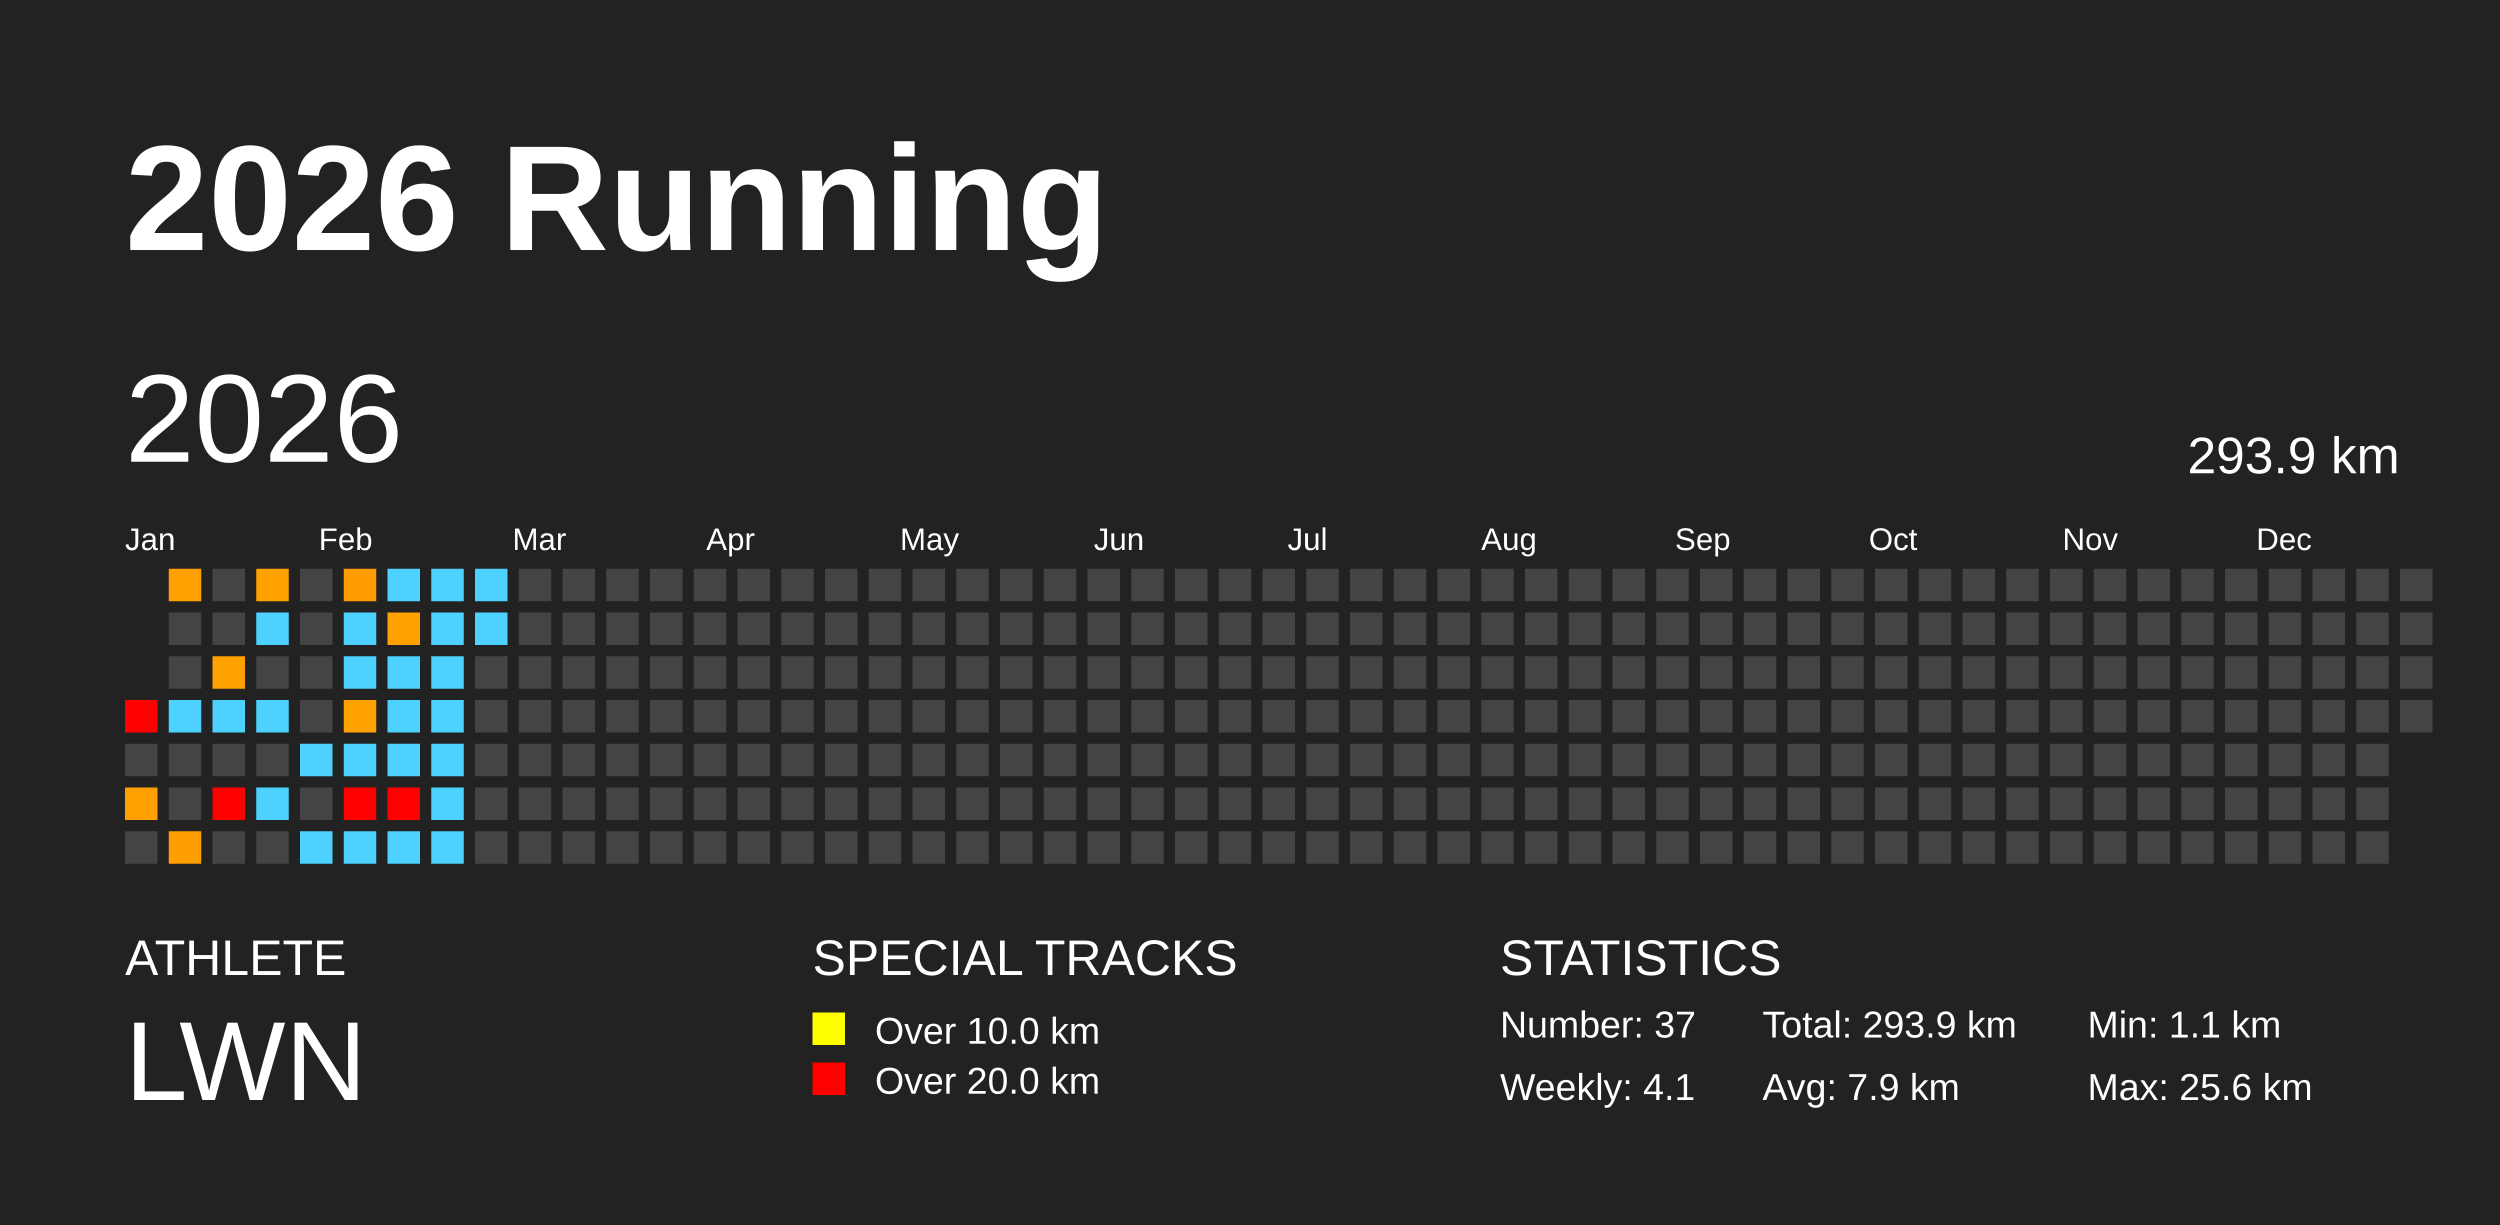
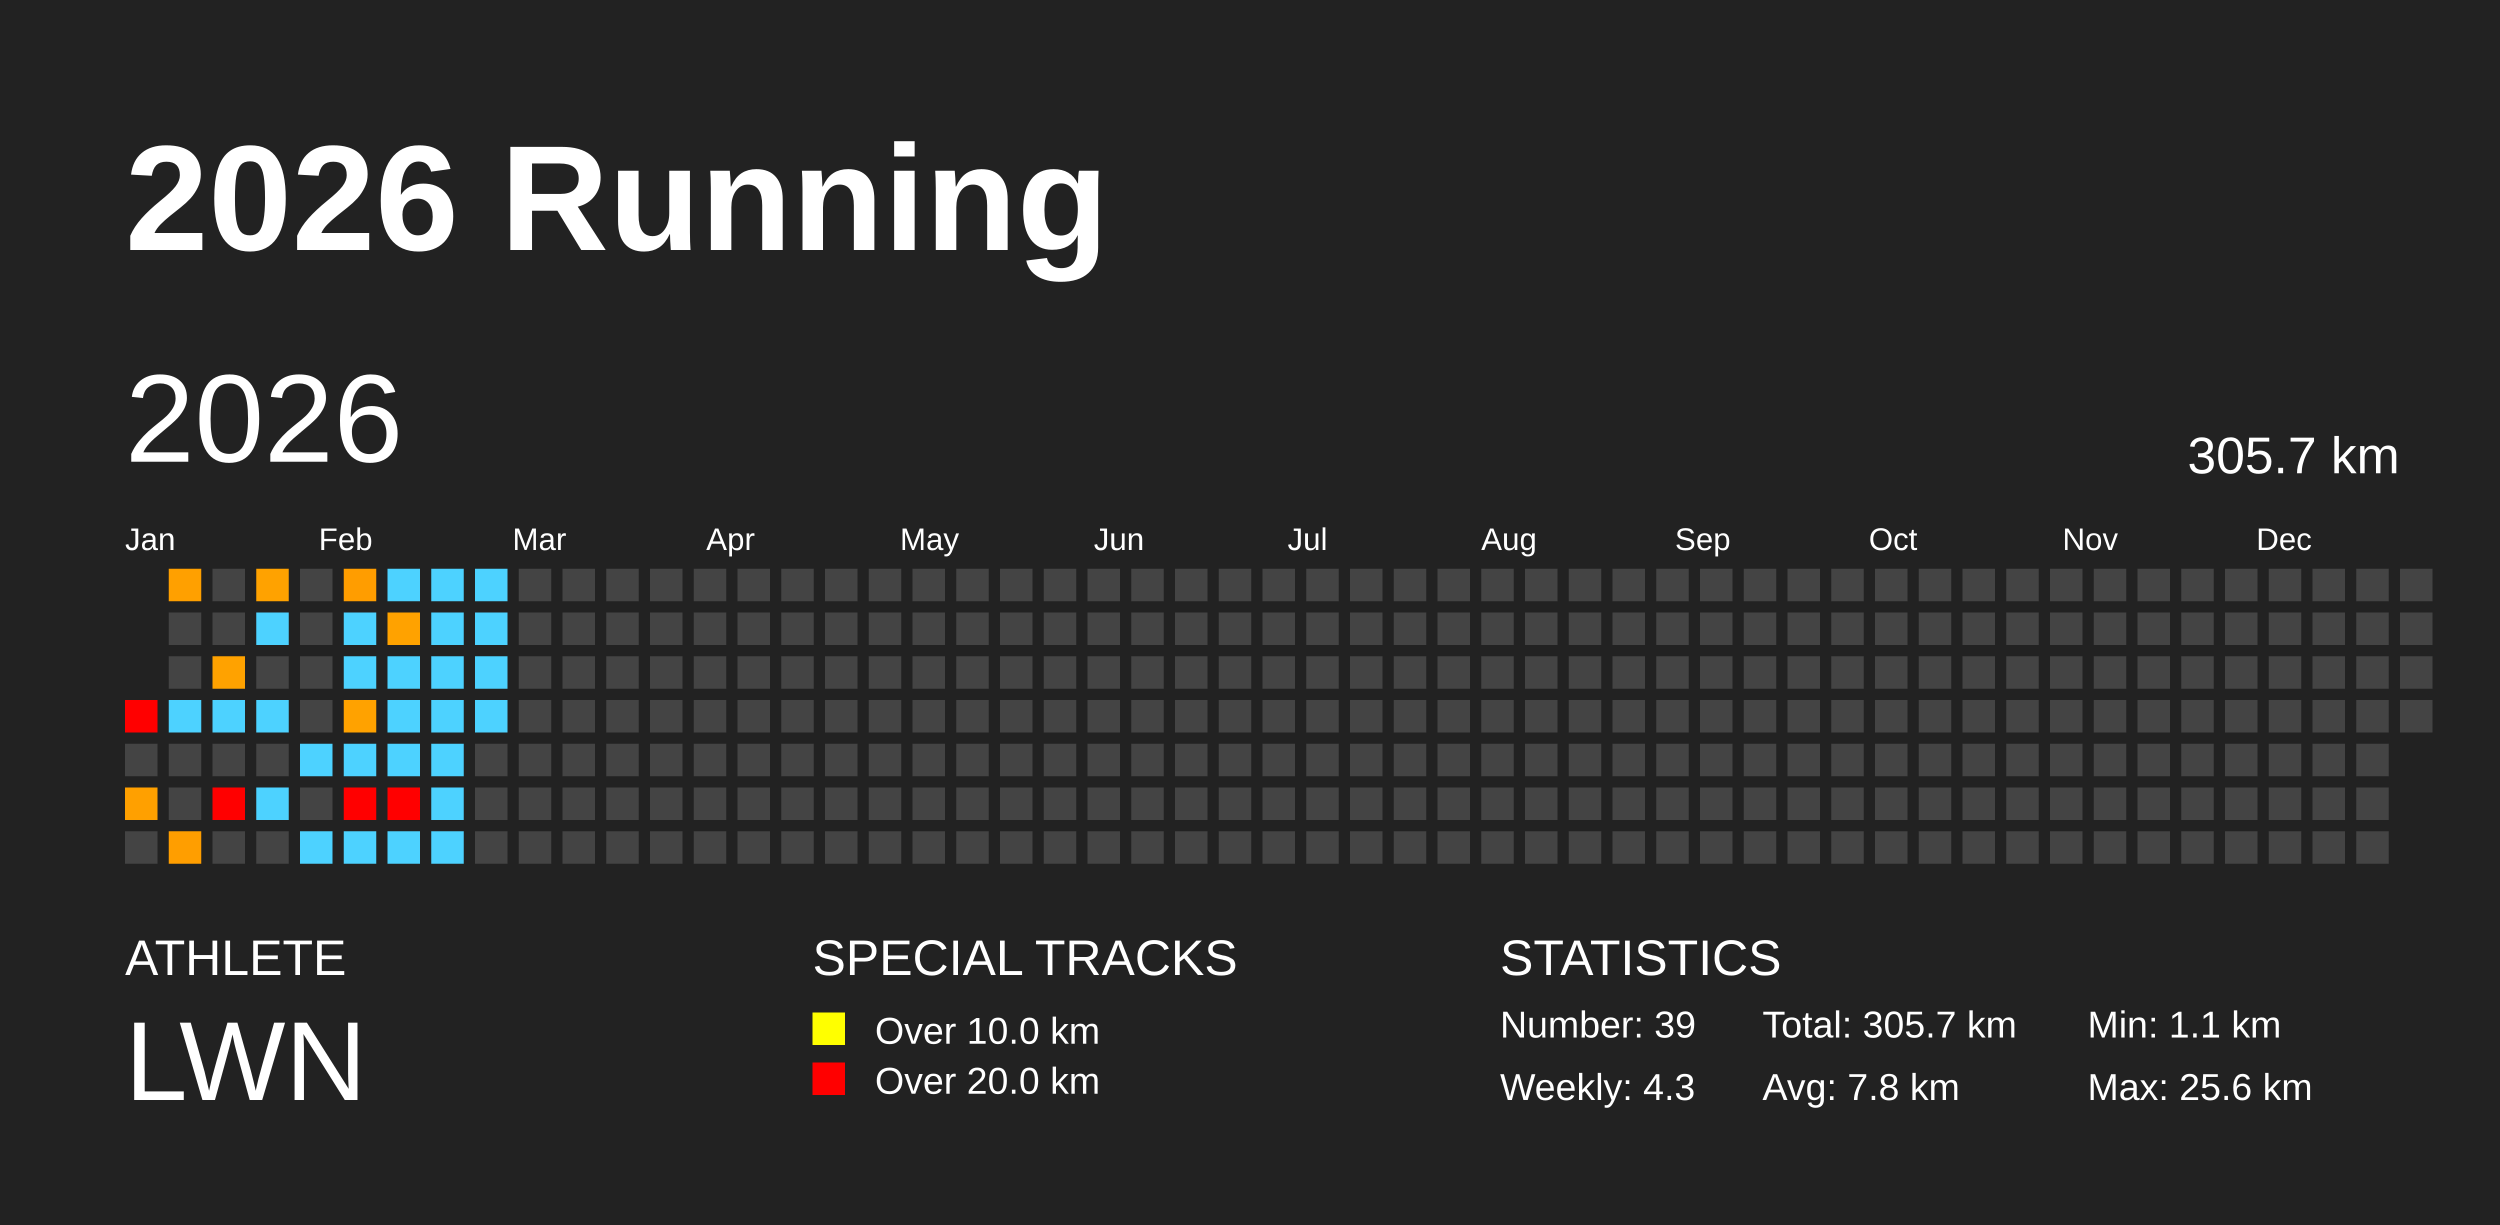
<svg xmlns="http://www.w3.org/2000/svg" baseProfile="full" height="98mm" version="1.1" viewBox="0,0,200,98" width="200mm">
  <defs />
  <rect fill="#222222" height="98" width="200" x="0" y="0" />
  <text fill="#FFFFFF" style="font-size:12px; font-family:Arial; font-weight:bold;" x="10" y="20">2026 Running</text>
  <text fill="#FFFFFF" style="font-size:4px; font-family:Arial" x="10" y="78">ATHLETE</text>
  <text fill="#FFFFFF" style="font-size:9px; font-family:Arial" x="10" y="88">LWN</text>
  <text fill="#FFFFFF" style="font-size:4px; font-family:Arial" x="65" y="78">SPECIAL TRACKS</text>
  <rect fill="yellow" height="2.6" width="2.6" x="65" y="81" />
  <text fill="#FFFFFF" style="font-size:3px; font-family:Arial" x="70" y="83.5">Over 10.0 km</text>
  <rect fill="red" height="2.6" width="2.6" x="65" y="85" />
  <text fill="#FFFFFF" style="font-size:3px; font-family:Arial" x="70" y="87.5">Over 20.0 km</text>
  <text fill="#FFFFFF" style="font-size:4px; font-family:Arial" x="120" y="78">STATISTICS</text>
-   <text fill="#FFFFFF" style="font-size:3px; font-family:Arial" x="120" y="83">Number: 37</text>
-   <text fill="#FFFFFF" style="font-size:3px; font-family:Arial" x="120" y="88">Weekly: 4.1</text>
-   <text fill="#FFFFFF" style="font-size:3px; font-family:Arial" x="141" y="83">Total: 293.9 km</text>
-   <text fill="#FFFFFF" style="font-size:3px; font-family:Arial" x="141" y="88">Avg: 7.9 km</text>
+   <text fill="#FFFFFF" style="font-size:3px; font-family:Arial" x="120" y="83">Number: 39</text>
+   <text fill="#FFFFFF" style="font-size:3px; font-family:Arial" x="120" y="88">Weekly: 4.3</text>
+   <text fill="#FFFFFF" style="font-size:3px; font-family:Arial" x="141" y="83">Total: 305.7 km</text>
+   <text fill="#FFFFFF" style="font-size:3px; font-family:Arial" x="141" y="88">Avg: 7.8 km</text>
  <text fill="#FFFFFF" style="font-size:3px; font-family:Arial" x="167" y="83">Min: 1.1 km</text>
  <text fill="#FFFFFF" style="font-size:3px; font-family:Arial" x="167" y="88">Max: 25.6 km</text>
  <text dominant-baseline="hanging" fill="#FFFFFF" style="font-size:10.0px; font-family:Arial;" x="10" y="30">2026</text>
-   <text dominant-baseline="hanging" fill="#FFFFFF" style="font-size:4.125px; font-family:Arial;" x="175" y="35">293.9 km</text>
+   <text dominant-baseline="hanging" fill="#FFFFFF" style="font-size:4.125px; font-family:Arial;" x="175" y="35">305.7 km</text>
  <text fill="#FFFFFF" style="font-size:2.5px; font-family:Arial" x="10.0" y="44">Jan</text>
  <text fill="#FFFFFF" style="font-size:2.5px; font-family:Arial" x="25.5" y="44">Feb</text>
  <text fill="#FFFFFF" style="font-size:2.5px; font-family:Arial" x="41.0" y="44">Mar</text>
  <text fill="#FFFFFF" style="font-size:2.5px; font-family:Arial" x="56.5" y="44">Apr</text>
  <text fill="#FFFFFF" style="font-size:2.5px; font-family:Arial" x="72.0" y="44">May</text>
  <text fill="#FFFFFF" style="font-size:2.5px; font-family:Arial" x="87.5" y="44">Jun</text>
  <text fill="#FFFFFF" style="font-size:2.5px; font-family:Arial" x="103.0" y="44">Jul</text>
  <text fill="#FFFFFF" style="font-size:2.5px; font-family:Arial" x="118.5" y="44">Aug</text>
  <text fill="#FFFFFF" style="font-size:2.5px; font-family:Arial" x="134.0" y="44">Sep</text>
  <text fill="#FFFFFF" style="font-size:2.5px; font-family:Arial" x="149.5" y="44">Oct</text>
  <text fill="#FFFFFF" style="font-size:2.5px; font-family:Arial" x="165.0" y="44">Nov</text>
  <text fill="#FFFFFF" style="font-size:2.5px; font-family:Arial" x="180.5" y="44">Dec</text>
  <rect fill="red" height="2.6" width="2.6" x="10.0" y="56.0" />
  <rect fill="#444444" height="2.6" width="2.6" x="10.0" y="59.5" />
  <rect fill="#ffa000" height="2.6" width="2.6" x="10.0" y="63.0" />
  <rect fill="#444444" height="2.6" width="2.6" x="10.0" y="66.5" />
  <rect fill="#ffa000" height="2.6" width="2.6" x="13.5" y="45.5" />
  <rect fill="#444444" height="2.6" width="2.6" x="13.5" y="49.0" />
  <rect fill="#444444" height="2.6" width="2.6" x="13.5" y="52.5" />
  <rect fill="#4dd2ff" height="2.6" width="2.6" x="13.5" y="56.0" />
  <rect fill="#444444" height="2.6" width="2.6" x="13.5" y="59.5" />
  <rect fill="#444444" height="2.6" width="2.6" x="13.5" y="63.0" />
  <rect fill="#ff9e00" height="2.6" width="2.6" x="13.5" y="66.5" />
  <rect fill="#444444" height="2.6" width="2.6" x="17.0" y="45.5" />
  <rect fill="#444444" height="2.6" width="2.6" x="17.0" y="49.0" />
  <rect fill="#ffa200" height="2.6" width="2.6" x="17.0" y="52.5" />
  <rect fill="#4dd2ff" height="2.6" width="2.6" x="17.0" y="56.0" />
  <rect fill="#444444" height="2.6" width="2.6" x="17.0" y="59.5" />
  <rect fill="red" height="2.6" width="2.6" x="17.0" y="63.0" />
  <rect fill="#444444" height="2.6" width="2.6" x="17.0" y="66.5" />
  <rect fill="#ffa200" height="2.6" width="2.6" x="20.5" y="45.5" />
  <rect fill="#4dd2ff" height="2.6" width="2.6" x="20.5" y="49.0" />
  <rect fill="#444444" height="2.6" width="2.6" x="20.5" y="52.5" />
  <rect fill="#4dd2ff" height="2.6" width="2.6" x="20.5" y="56.0" />
  <rect fill="#444444" height="2.6" width="2.6" x="20.5" y="59.5" />
  <rect fill="#4dd2ff" height="2.6" width="2.6" x="20.5" y="63.0" />
  <rect fill="#444444" height="2.6" width="2.6" x="20.5" y="66.5" />
  <rect fill="#444444" height="2.6" width="2.6" x="24.0" y="45.5" />
  <rect fill="#444444" height="2.6" width="2.6" x="24.0" y="49.0" />
  <rect fill="#444444" height="2.6" width="2.6" x="24.0" y="52.5" />
  <rect fill="#444444" height="2.6" width="2.6" x="24.0" y="56.0" />
  <rect fill="#4dd2ff" height="2.6" width="2.6" x="24.0" y="59.5" />
  <rect fill="#444444" height="2.6" width="2.6" x="24.0" y="63.0" />
  <rect fill="#4dd2ff" height="2.6" width="2.6" x="24.0" y="66.5" />
  <rect fill="#ff9d00" height="2.6" width="2.6" x="27.5" y="45.5" />
  <rect fill="#4dd2ff" height="2.6" width="2.6" x="27.5" y="49.0" />
  <rect fill="#4dd2ff" height="2.6" width="2.6" x="27.5" y="52.5" />
  <rect fill="#ffa200" height="2.6" width="2.6" x="27.5" y="56.0" />
  <rect fill="#4dd2ff" height="2.6" width="2.6" x="27.5" y="59.5" />
  <rect fill="red" height="2.6" width="2.6" x="27.5" y="63.0" />
  <rect fill="#4dd2ff" height="2.6" width="2.6" x="27.5" y="66.5" />
  <rect fill="#4dd2ff" height="2.6" width="2.6" x="31.0" y="45.5" />
  <rect fill="#ffa200" height="2.6" width="2.6" x="31.0" y="49.0" />
  <rect fill="#4dd2ff" height="2.6" width="2.6" x="31.0" y="52.5" />
  <rect fill="#4dd2ff" height="2.6" width="2.6" x="31.0" y="56.0" />
  <rect fill="#4dd2ff" height="2.6" width="2.6" x="31.0" y="59.5" />
  <rect fill="red" height="2.6" width="2.6" x="31.0" y="63.0" />
  <rect fill="#4dd2ff" height="2.6" width="2.6" x="31.0" y="66.5" />
  <rect fill="#4dd2ff" height="2.6" width="2.6" x="34.5" y="45.5" />
  <rect fill="#4dd2ff" height="2.6" width="2.6" x="34.5" y="49.0" />
  <rect fill="#4dd2ff" height="2.6" width="2.6" x="34.5" y="52.5" />
  <rect fill="#4dd2ff" height="2.6" width="2.6" x="34.5" y="56.0" />
  <rect fill="#4dd2ff" height="2.6" width="2.6" x="34.5" y="59.5" />
  <rect fill="#4dd2ff" height="2.6" width="2.6" x="34.5" y="63.0" />
  <rect fill="#4dd2ff" height="2.6" width="2.6" x="34.5" y="66.5" />
  <rect fill="#4dd2ff" height="2.6" width="2.6" x="38.0" y="45.5" />
  <rect fill="#4dd2ff" height="2.6" width="2.6" x="38.0" y="49.0" />
-   <rect fill="#444444" height="2.6" width="2.6" x="38.0" y="52.5" />
-   <rect fill="#444444" height="2.6" width="2.6" x="38.0" y="56.0" />
+   <rect fill="#4dd2ff" height="2.6" width="2.6" x="38.0" y="52.5" />
+   <rect fill="#4dd2ff" height="2.6" width="2.6" x="38.0" y="56.0" />
  <rect fill="#444444" height="2.6" width="2.6" x="38.0" y="59.5" />
  <rect fill="#444444" height="2.6" width="2.6" x="38.0" y="63.0" />
  <rect fill="#444444" height="2.6" width="2.6" x="38.0" y="66.5" />
  <rect fill="#444444" height="2.6" width="2.6" x="41.5" y="45.5" />
  <rect fill="#444444" height="2.6" width="2.6" x="41.5" y="49.0" />
  <rect fill="#444444" height="2.6" width="2.6" x="41.5" y="52.5" />
  <rect fill="#444444" height="2.6" width="2.6" x="41.5" y="56.0" />
  <rect fill="#444444" height="2.6" width="2.6" x="41.5" y="59.5" />
  <rect fill="#444444" height="2.6" width="2.6" x="41.5" y="63.0" />
  <rect fill="#444444" height="2.6" width="2.6" x="41.5" y="66.5" />
  <rect fill="#444444" height="2.6" width="2.6" x="45.0" y="45.5" />
  <rect fill="#444444" height="2.6" width="2.6" x="45.0" y="49.0" />
  <rect fill="#444444" height="2.6" width="2.6" x="45.0" y="52.5" />
  <rect fill="#444444" height="2.6" width="2.6" x="45.0" y="56.0" />
  <rect fill="#444444" height="2.6" width="2.6" x="45.0" y="59.5" />
  <rect fill="#444444" height="2.6" width="2.6" x="45.0" y="63.0" />
  <rect fill="#444444" height="2.6" width="2.6" x="45.0" y="66.5" />
  <rect fill="#444444" height="2.6" width="2.6" x="48.5" y="45.5" />
  <rect fill="#444444" height="2.6" width="2.6" x="48.5" y="49.0" />
  <rect fill="#444444" height="2.6" width="2.6" x="48.5" y="52.5" />
  <rect fill="#444444" height="2.6" width="2.6" x="48.5" y="56.0" />
  <rect fill="#444444" height="2.6" width="2.6" x="48.5" y="59.5" />
  <rect fill="#444444" height="2.6" width="2.6" x="48.5" y="63.0" />
  <rect fill="#444444" height="2.6" width="2.6" x="48.5" y="66.5" />
  <rect fill="#444444" height="2.6" width="2.6" x="52.0" y="45.5" />
  <rect fill="#444444" height="2.6" width="2.6" x="52.0" y="49.0" />
  <rect fill="#444444" height="2.6" width="2.6" x="52.0" y="52.5" />
  <rect fill="#444444" height="2.6" width="2.6" x="52.0" y="56.0" />
  <rect fill="#444444" height="2.6" width="2.6" x="52.0" y="59.5" />
  <rect fill="#444444" height="2.6" width="2.6" x="52.0" y="63.0" />
  <rect fill="#444444" height="2.6" width="2.6" x="52.0" y="66.5" />
  <rect fill="#444444" height="2.6" width="2.6" x="55.5" y="45.5" />
  <rect fill="#444444" height="2.6" width="2.6" x="55.5" y="49.0" />
  <rect fill="#444444" height="2.6" width="2.6" x="55.5" y="52.5" />
  <rect fill="#444444" height="2.6" width="2.6" x="55.5" y="56.0" />
  <rect fill="#444444" height="2.6" width="2.6" x="55.5" y="59.5" />
  <rect fill="#444444" height="2.6" width="2.6" x="55.5" y="63.0" />
  <rect fill="#444444" height="2.6" width="2.6" x="55.5" y="66.5" />
  <rect fill="#444444" height="2.6" width="2.6" x="59.0" y="45.5" />
  <rect fill="#444444" height="2.6" width="2.6" x="59.0" y="49.0" />
  <rect fill="#444444" height="2.6" width="2.6" x="59.0" y="52.5" />
  <rect fill="#444444" height="2.6" width="2.6" x="59.0" y="56.0" />
  <rect fill="#444444" height="2.6" width="2.6" x="59.0" y="59.5" />
  <rect fill="#444444" height="2.6" width="2.6" x="59.0" y="63.0" />
  <rect fill="#444444" height="2.6" width="2.6" x="59.0" y="66.5" />
  <rect fill="#444444" height="2.6" width="2.6" x="62.5" y="45.5" />
  <rect fill="#444444" height="2.6" width="2.6" x="62.5" y="49.0" />
  <rect fill="#444444" height="2.6" width="2.6" x="62.5" y="52.5" />
  <rect fill="#444444" height="2.6" width="2.6" x="62.5" y="56.0" />
  <rect fill="#444444" height="2.6" width="2.6" x="62.5" y="59.5" />
  <rect fill="#444444" height="2.6" width="2.6" x="62.5" y="63.0" />
  <rect fill="#444444" height="2.6" width="2.6" x="62.5" y="66.5" />
  <rect fill="#444444" height="2.6" width="2.6" x="66.0" y="45.5" />
  <rect fill="#444444" height="2.6" width="2.6" x="66.0" y="49.0" />
  <rect fill="#444444" height="2.6" width="2.6" x="66.0" y="52.5" />
  <rect fill="#444444" height="2.6" width="2.6" x="66.0" y="56.0" />
  <rect fill="#444444" height="2.6" width="2.6" x="66.0" y="59.5" />
  <rect fill="#444444" height="2.6" width="2.6" x="66.0" y="63.0" />
  <rect fill="#444444" height="2.6" width="2.6" x="66.0" y="66.5" />
  <rect fill="#444444" height="2.6" width="2.6" x="69.5" y="45.5" />
  <rect fill="#444444" height="2.6" width="2.6" x="69.5" y="49.0" />
  <rect fill="#444444" height="2.6" width="2.6" x="69.5" y="52.5" />
  <rect fill="#444444" height="2.6" width="2.6" x="69.5" y="56.0" />
  <rect fill="#444444" height="2.6" width="2.6" x="69.5" y="59.5" />
  <rect fill="#444444" height="2.6" width="2.6" x="69.5" y="63.0" />
  <rect fill="#444444" height="2.6" width="2.6" x="69.5" y="66.5" />
  <rect fill="#444444" height="2.6" width="2.6" x="73.0" y="45.5" />
  <rect fill="#444444" height="2.6" width="2.6" x="73.0" y="49.0" />
  <rect fill="#444444" height="2.6" width="2.6" x="73.0" y="52.5" />
  <rect fill="#444444" height="2.6" width="2.6" x="73.0" y="56.0" />
  <rect fill="#444444" height="2.6" width="2.6" x="73.0" y="59.5" />
  <rect fill="#444444" height="2.6" width="2.6" x="73.0" y="63.0" />
  <rect fill="#444444" height="2.6" width="2.6" x="73.0" y="66.5" />
  <rect fill="#444444" height="2.6" width="2.6" x="76.5" y="45.5" />
  <rect fill="#444444" height="2.6" width="2.6" x="76.5" y="49.0" />
  <rect fill="#444444" height="2.6" width="2.6" x="76.5" y="52.5" />
  <rect fill="#444444" height="2.6" width="2.6" x="76.5" y="56.0" />
  <rect fill="#444444" height="2.6" width="2.6" x="76.5" y="59.5" />
  <rect fill="#444444" height="2.6" width="2.6" x="76.5" y="63.0" />
  <rect fill="#444444" height="2.6" width="2.6" x="76.5" y="66.5" />
  <rect fill="#444444" height="2.6" width="2.6" x="80.0" y="45.5" />
  <rect fill="#444444" height="2.6" width="2.6" x="80.0" y="49.0" />
  <rect fill="#444444" height="2.6" width="2.6" x="80.0" y="52.5" />
  <rect fill="#444444" height="2.6" width="2.6" x="80.0" y="56.0" />
  <rect fill="#444444" height="2.6" width="2.6" x="80.0" y="59.5" />
  <rect fill="#444444" height="2.6" width="2.6" x="80.0" y="63.0" />
  <rect fill="#444444" height="2.6" width="2.6" x="80.0" y="66.5" />
  <rect fill="#444444" height="2.6" width="2.6" x="83.5" y="45.5" />
  <rect fill="#444444" height="2.6" width="2.6" x="83.5" y="49.0" />
  <rect fill="#444444" height="2.6" width="2.6" x="83.5" y="52.5" />
  <rect fill="#444444" height="2.6" width="2.6" x="83.5" y="56.0" />
  <rect fill="#444444" height="2.6" width="2.6" x="83.5" y="59.5" />
  <rect fill="#444444" height="2.6" width="2.6" x="83.5" y="63.0" />
  <rect fill="#444444" height="2.6" width="2.6" x="83.5" y="66.5" />
  <rect fill="#444444" height="2.6" width="2.6" x="87.0" y="45.5" />
  <rect fill="#444444" height="2.6" width="2.6" x="87.0" y="49.0" />
  <rect fill="#444444" height="2.6" width="2.6" x="87.0" y="52.5" />
  <rect fill="#444444" height="2.6" width="2.6" x="87.0" y="56.0" />
  <rect fill="#444444" height="2.6" width="2.6" x="87.0" y="59.5" />
  <rect fill="#444444" height="2.6" width="2.6" x="87.0" y="63.0" />
  <rect fill="#444444" height="2.6" width="2.6" x="87.0" y="66.5" />
  <rect fill="#444444" height="2.6" width="2.6" x="90.5" y="45.5" />
  <rect fill="#444444" height="2.6" width="2.6" x="90.5" y="49.0" />
  <rect fill="#444444" height="2.6" width="2.6" x="90.5" y="52.5" />
  <rect fill="#444444" height="2.6" width="2.6" x="90.5" y="56.0" />
  <rect fill="#444444" height="2.6" width="2.6" x="90.5" y="59.5" />
  <rect fill="#444444" height="2.6" width="2.6" x="90.5" y="63.0" />
  <rect fill="#444444" height="2.6" width="2.6" x="90.5" y="66.5" />
  <rect fill="#444444" height="2.6" width="2.6" x="94.0" y="45.5" />
  <rect fill="#444444" height="2.6" width="2.6" x="94.0" y="49.0" />
  <rect fill="#444444" height="2.6" width="2.6" x="94.0" y="52.5" />
  <rect fill="#444444" height="2.6" width="2.6" x="94.0" y="56.0" />
  <rect fill="#444444" height="2.6" width="2.6" x="94.0" y="59.5" />
  <rect fill="#444444" height="2.6" width="2.6" x="94.0" y="63.0" />
  <rect fill="#444444" height="2.6" width="2.6" x="94.0" y="66.5" />
  <rect fill="#444444" height="2.6" width="2.6" x="97.5" y="45.5" />
  <rect fill="#444444" height="2.6" width="2.6" x="97.5" y="49.0" />
  <rect fill="#444444" height="2.6" width="2.6" x="97.5" y="52.5" />
  <rect fill="#444444" height="2.6" width="2.6" x="97.5" y="56.0" />
  <rect fill="#444444" height="2.6" width="2.6" x="97.5" y="59.5" />
  <rect fill="#444444" height="2.6" width="2.6" x="97.5" y="63.0" />
  <rect fill="#444444" height="2.6" width="2.6" x="97.5" y="66.5" />
  <rect fill="#444444" height="2.6" width="2.6" x="101.0" y="45.5" />
  <rect fill="#444444" height="2.6" width="2.6" x="101.0" y="49.0" />
  <rect fill="#444444" height="2.6" width="2.6" x="101.0" y="52.5" />
  <rect fill="#444444" height="2.6" width="2.6" x="101.0" y="56.0" />
  <rect fill="#444444" height="2.6" width="2.6" x="101.0" y="59.5" />
  <rect fill="#444444" height="2.6" width="2.6" x="101.0" y="63.0" />
  <rect fill="#444444" height="2.6" width="2.6" x="101.0" y="66.5" />
  <rect fill="#444444" height="2.6" width="2.6" x="104.5" y="45.5" />
  <rect fill="#444444" height="2.6" width="2.6" x="104.5" y="49.0" />
  <rect fill="#444444" height="2.6" width="2.6" x="104.5" y="52.5" />
  <rect fill="#444444" height="2.6" width="2.6" x="104.5" y="56.0" />
  <rect fill="#444444" height="2.6" width="2.6" x="104.5" y="59.5" />
  <rect fill="#444444" height="2.6" width="2.6" x="104.5" y="63.0" />
  <rect fill="#444444" height="2.6" width="2.6" x="104.5" y="66.5" />
  <rect fill="#444444" height="2.6" width="2.6" x="108.0" y="45.5" />
  <rect fill="#444444" height="2.6" width="2.6" x="108.0" y="49.0" />
  <rect fill="#444444" height="2.6" width="2.6" x="108.0" y="52.5" />
  <rect fill="#444444" height="2.6" width="2.6" x="108.0" y="56.0" />
  <rect fill="#444444" height="2.6" width="2.6" x="108.0" y="59.5" />
  <rect fill="#444444" height="2.6" width="2.6" x="108.0" y="63.0" />
  <rect fill="#444444" height="2.6" width="2.6" x="108.0" y="66.5" />
  <rect fill="#444444" height="2.6" width="2.6" x="111.5" y="45.5" />
  <rect fill="#444444" height="2.6" width="2.6" x="111.5" y="49.0" />
  <rect fill="#444444" height="2.6" width="2.6" x="111.5" y="52.5" />
  <rect fill="#444444" height="2.6" width="2.6" x="111.5" y="56.0" />
  <rect fill="#444444" height="2.6" width="2.6" x="111.5" y="59.5" />
  <rect fill="#444444" height="2.6" width="2.6" x="111.5" y="63.0" />
  <rect fill="#444444" height="2.6" width="2.6" x="111.5" y="66.5" />
  <rect fill="#444444" height="2.6" width="2.6" x="115.0" y="45.5" />
  <rect fill="#444444" height="2.6" width="2.6" x="115.0" y="49.0" />
  <rect fill="#444444" height="2.6" width="2.6" x="115.0" y="52.5" />
  <rect fill="#444444" height="2.6" width="2.6" x="115.0" y="56.0" />
  <rect fill="#444444" height="2.6" width="2.6" x="115.0" y="59.5" />
  <rect fill="#444444" height="2.6" width="2.6" x="115.0" y="63.0" />
  <rect fill="#444444" height="2.6" width="2.6" x="115.0" y="66.5" />
  <rect fill="#444444" height="2.6" width="2.6" x="118.5" y="45.5" />
  <rect fill="#444444" height="2.6" width="2.6" x="118.5" y="49.0" />
  <rect fill="#444444" height="2.6" width="2.6" x="118.5" y="52.5" />
  <rect fill="#444444" height="2.6" width="2.6" x="118.5" y="56.0" />
  <rect fill="#444444" height="2.6" width="2.6" x="118.5" y="59.5" />
  <rect fill="#444444" height="2.6" width="2.6" x="118.5" y="63.0" />
  <rect fill="#444444" height="2.6" width="2.6" x="118.5" y="66.5" />
  <rect fill="#444444" height="2.6" width="2.6" x="122.0" y="45.5" />
  <rect fill="#444444" height="2.6" width="2.6" x="122.0" y="49.0" />
  <rect fill="#444444" height="2.6" width="2.6" x="122.0" y="52.5" />
  <rect fill="#444444" height="2.6" width="2.6" x="122.0" y="56.0" />
  <rect fill="#444444" height="2.6" width="2.6" x="122.0" y="59.5" />
  <rect fill="#444444" height="2.6" width="2.6" x="122.0" y="63.0" />
  <rect fill="#444444" height="2.6" width="2.6" x="122.0" y="66.5" />
  <rect fill="#444444" height="2.6" width="2.6" x="125.5" y="45.5" />
  <rect fill="#444444" height="2.6" width="2.6" x="125.5" y="49.0" />
  <rect fill="#444444" height="2.6" width="2.6" x="125.5" y="52.5" />
  <rect fill="#444444" height="2.6" width="2.6" x="125.5" y="56.0" />
  <rect fill="#444444" height="2.6" width="2.6" x="125.5" y="59.5" />
  <rect fill="#444444" height="2.6" width="2.6" x="125.5" y="63.0" />
  <rect fill="#444444" height="2.6" width="2.6" x="125.5" y="66.5" />
  <rect fill="#444444" height="2.6" width="2.6" x="129.0" y="45.5" />
  <rect fill="#444444" height="2.6" width="2.6" x="129.0" y="49.0" />
  <rect fill="#444444" height="2.6" width="2.6" x="129.0" y="52.5" />
  <rect fill="#444444" height="2.6" width="2.6" x="129.0" y="56.0" />
  <rect fill="#444444" height="2.6" width="2.6" x="129.0" y="59.5" />
  <rect fill="#444444" height="2.6" width="2.6" x="129.0" y="63.0" />
  <rect fill="#444444" height="2.6" width="2.6" x="129.0" y="66.5" />
  <rect fill="#444444" height="2.6" width="2.6" x="132.5" y="45.5" />
  <rect fill="#444444" height="2.6" width="2.6" x="132.5" y="49.0" />
  <rect fill="#444444" height="2.6" width="2.6" x="132.5" y="52.5" />
  <rect fill="#444444" height="2.6" width="2.6" x="132.5" y="56.0" />
  <rect fill="#444444" height="2.6" width="2.6" x="132.5" y="59.5" />
  <rect fill="#444444" height="2.6" width="2.6" x="132.5" y="63.0" />
  <rect fill="#444444" height="2.6" width="2.6" x="132.5" y="66.5" />
  <rect fill="#444444" height="2.6" width="2.6" x="136.0" y="45.5" />
  <rect fill="#444444" height="2.6" width="2.6" x="136.0" y="49.0" />
  <rect fill="#444444" height="2.6" width="2.6" x="136.0" y="52.5" />
  <rect fill="#444444" height="2.6" width="2.6" x="136.0" y="56.0" />
  <rect fill="#444444" height="2.6" width="2.6" x="136.0" y="59.5" />
  <rect fill="#444444" height="2.6" width="2.6" x="136.0" y="63.0" />
  <rect fill="#444444" height="2.6" width="2.6" x="136.0" y="66.5" />
  <rect fill="#444444" height="2.6" width="2.6" x="139.5" y="45.5" />
  <rect fill="#444444" height="2.6" width="2.6" x="139.5" y="49.0" />
  <rect fill="#444444" height="2.6" width="2.6" x="139.5" y="52.5" />
  <rect fill="#444444" height="2.6" width="2.6" x="139.5" y="56.0" />
  <rect fill="#444444" height="2.6" width="2.6" x="139.5" y="59.5" />
  <rect fill="#444444" height="2.6" width="2.6" x="139.5" y="63.0" />
  <rect fill="#444444" height="2.6" width="2.6" x="139.5" y="66.5" />
  <rect fill="#444444" height="2.6" width="2.6" x="143.0" y="45.5" />
  <rect fill="#444444" height="2.6" width="2.6" x="143.0" y="49.0" />
  <rect fill="#444444" height="2.6" width="2.6" x="143.0" y="52.5" />
  <rect fill="#444444" height="2.6" width="2.6" x="143.0" y="56.0" />
  <rect fill="#444444" height="2.6" width="2.6" x="143.0" y="59.5" />
  <rect fill="#444444" height="2.6" width="2.6" x="143.0" y="63.0" />
  <rect fill="#444444" height="2.6" width="2.6" x="143.0" y="66.5" />
  <rect fill="#444444" height="2.6" width="2.6" x="146.5" y="45.5" />
  <rect fill="#444444" height="2.6" width="2.6" x="146.5" y="49.0" />
  <rect fill="#444444" height="2.6" width="2.6" x="146.5" y="52.5" />
  <rect fill="#444444" height="2.6" width="2.6" x="146.5" y="56.0" />
  <rect fill="#444444" height="2.6" width="2.6" x="146.5" y="59.5" />
  <rect fill="#444444" height="2.6" width="2.6" x="146.5" y="63.0" />
  <rect fill="#444444" height="2.6" width="2.6" x="146.5" y="66.5" />
  <rect fill="#444444" height="2.6" width="2.6" x="150.0" y="45.5" />
  <rect fill="#444444" height="2.6" width="2.6" x="150.0" y="49.0" />
  <rect fill="#444444" height="2.6" width="2.6" x="150.0" y="52.5" />
  <rect fill="#444444" height="2.6" width="2.6" x="150.0" y="56.0" />
  <rect fill="#444444" height="2.6" width="2.6" x="150.0" y="59.5" />
  <rect fill="#444444" height="2.6" width="2.6" x="150.0" y="63.0" />
  <rect fill="#444444" height="2.6" width="2.6" x="150.0" y="66.5" />
  <rect fill="#444444" height="2.6" width="2.6" x="153.5" y="45.5" />
  <rect fill="#444444" height="2.6" width="2.6" x="153.5" y="49.0" />
  <rect fill="#444444" height="2.6" width="2.6" x="153.5" y="52.5" />
  <rect fill="#444444" height="2.6" width="2.6" x="153.5" y="56.0" />
  <rect fill="#444444" height="2.6" width="2.6" x="153.5" y="59.5" />
  <rect fill="#444444" height="2.6" width="2.6" x="153.5" y="63.0" />
  <rect fill="#444444" height="2.6" width="2.6" x="153.5" y="66.5" />
  <rect fill="#444444" height="2.6" width="2.6" x="157.0" y="45.5" />
  <rect fill="#444444" height="2.6" width="2.6" x="157.0" y="49.0" />
  <rect fill="#444444" height="2.6" width="2.6" x="157.0" y="52.5" />
  <rect fill="#444444" height="2.6" width="2.6" x="157.0" y="56.0" />
  <rect fill="#444444" height="2.6" width="2.6" x="157.0" y="59.5" />
  <rect fill="#444444" height="2.6" width="2.6" x="157.0" y="63.0" />
  <rect fill="#444444" height="2.6" width="2.6" x="157.0" y="66.5" />
  <rect fill="#444444" height="2.6" width="2.6" x="160.5" y="45.5" />
  <rect fill="#444444" height="2.6" width="2.6" x="160.5" y="49.0" />
  <rect fill="#444444" height="2.6" width="2.6" x="160.5" y="52.5" />
  <rect fill="#444444" height="2.6" width="2.6" x="160.5" y="56.0" />
  <rect fill="#444444" height="2.6" width="2.6" x="160.5" y="59.5" />
  <rect fill="#444444" height="2.6" width="2.6" x="160.5" y="63.0" />
  <rect fill="#444444" height="2.6" width="2.6" x="160.5" y="66.5" />
  <rect fill="#444444" height="2.6" width="2.6" x="164.0" y="45.5" />
  <rect fill="#444444" height="2.6" width="2.6" x="164.0" y="49.0" />
  <rect fill="#444444" height="2.6" width="2.6" x="164.0" y="52.5" />
  <rect fill="#444444" height="2.6" width="2.6" x="164.0" y="56.0" />
  <rect fill="#444444" height="2.6" width="2.6" x="164.0" y="59.5" />
  <rect fill="#444444" height="2.6" width="2.6" x="164.0" y="63.0" />
  <rect fill="#444444" height="2.6" width="2.6" x="164.0" y="66.5" />
  <rect fill="#444444" height="2.6" width="2.6" x="167.5" y="45.5" />
  <rect fill="#444444" height="2.6" width="2.6" x="167.5" y="49.0" />
  <rect fill="#444444" height="2.6" width="2.6" x="167.5" y="52.5" />
  <rect fill="#444444" height="2.6" width="2.6" x="167.5" y="56.0" />
  <rect fill="#444444" height="2.6" width="2.6" x="167.5" y="59.5" />
  <rect fill="#444444" height="2.6" width="2.6" x="167.5" y="63.0" />
  <rect fill="#444444" height="2.6" width="2.6" x="167.5" y="66.5" />
  <rect fill="#444444" height="2.6" width="2.6" x="171.0" y="45.5" />
  <rect fill="#444444" height="2.6" width="2.6" x="171.0" y="49.0" />
  <rect fill="#444444" height="2.6" width="2.6" x="171.0" y="52.5" />
  <rect fill="#444444" height="2.6" width="2.6" x="171.0" y="56.0" />
  <rect fill="#444444" height="2.6" width="2.6" x="171.0" y="59.5" />
  <rect fill="#444444" height="2.6" width="2.6" x="171.0" y="63.0" />
  <rect fill="#444444" height="2.6" width="2.6" x="171.0" y="66.5" />
  <rect fill="#444444" height="2.6" width="2.6" x="174.5" y="45.5" />
  <rect fill="#444444" height="2.6" width="2.6" x="174.5" y="49.0" />
  <rect fill="#444444" height="2.6" width="2.6" x="174.5" y="52.5" />
  <rect fill="#444444" height="2.6" width="2.6" x="174.5" y="56.0" />
  <rect fill="#444444" height="2.6" width="2.6" x="174.5" y="59.5" />
  <rect fill="#444444" height="2.6" width="2.6" x="174.5" y="63.0" />
  <rect fill="#444444" height="2.6" width="2.6" x="174.5" y="66.5" />
  <rect fill="#444444" height="2.6" width="2.6" x="178.0" y="45.5" />
  <rect fill="#444444" height="2.6" width="2.6" x="178.0" y="49.0" />
  <rect fill="#444444" height="2.6" width="2.6" x="178.0" y="52.5" />
  <rect fill="#444444" height="2.6" width="2.6" x="178.0" y="56.0" />
  <rect fill="#444444" height="2.6" width="2.6" x="178.0" y="59.5" />
  <rect fill="#444444" height="2.6" width="2.6" x="178.0" y="63.0" />
  <rect fill="#444444" height="2.6" width="2.6" x="178.0" y="66.5" />
  <rect fill="#444444" height="2.6" width="2.6" x="181.5" y="45.5" />
  <rect fill="#444444" height="2.6" width="2.6" x="181.5" y="49.0" />
  <rect fill="#444444" height="2.6" width="2.6" x="181.5" y="52.5" />
  <rect fill="#444444" height="2.6" width="2.6" x="181.5" y="56.0" />
  <rect fill="#444444" height="2.6" width="2.6" x="181.5" y="59.5" />
  <rect fill="#444444" height="2.6" width="2.6" x="181.5" y="63.0" />
  <rect fill="#444444" height="2.6" width="2.6" x="181.5" y="66.5" />
  <rect fill="#444444" height="2.6" width="2.6" x="185.0" y="45.5" />
  <rect fill="#444444" height="2.6" width="2.6" x="185.0" y="49.0" />
  <rect fill="#444444" height="2.6" width="2.6" x="185.0" y="52.5" />
  <rect fill="#444444" height="2.6" width="2.6" x="185.0" y="56.0" />
  <rect fill="#444444" height="2.6" width="2.6" x="185.0" y="59.5" />
  <rect fill="#444444" height="2.6" width="2.6" x="185.0" y="63.0" />
  <rect fill="#444444" height="2.6" width="2.6" x="185.0" y="66.5" />
  <rect fill="#444444" height="2.6" width="2.6" x="188.5" y="45.5" />
  <rect fill="#444444" height="2.6" width="2.6" x="188.5" y="49.0" />
  <rect fill="#444444" height="2.6" width="2.6" x="188.5" y="52.5" />
  <rect fill="#444444" height="2.6" width="2.6" x="188.5" y="56.0" />
  <rect fill="#444444" height="2.6" width="2.6" x="188.5" y="59.5" />
  <rect fill="#444444" height="2.6" width="2.6" x="188.5" y="63.0" />
  <rect fill="#444444" height="2.6" width="2.6" x="188.5" y="66.5" />
  <rect fill="#444444" height="2.6" width="2.6" x="192.0" y="45.5" />
  <rect fill="#444444" height="2.6" width="2.6" x="192.0" y="49.0" />
  <rect fill="#444444" height="2.6" width="2.6" x="192.0" y="52.5" />
  <rect fill="#444444" height="2.6" width="2.6" x="192.0" y="56.0" />
</svg>
